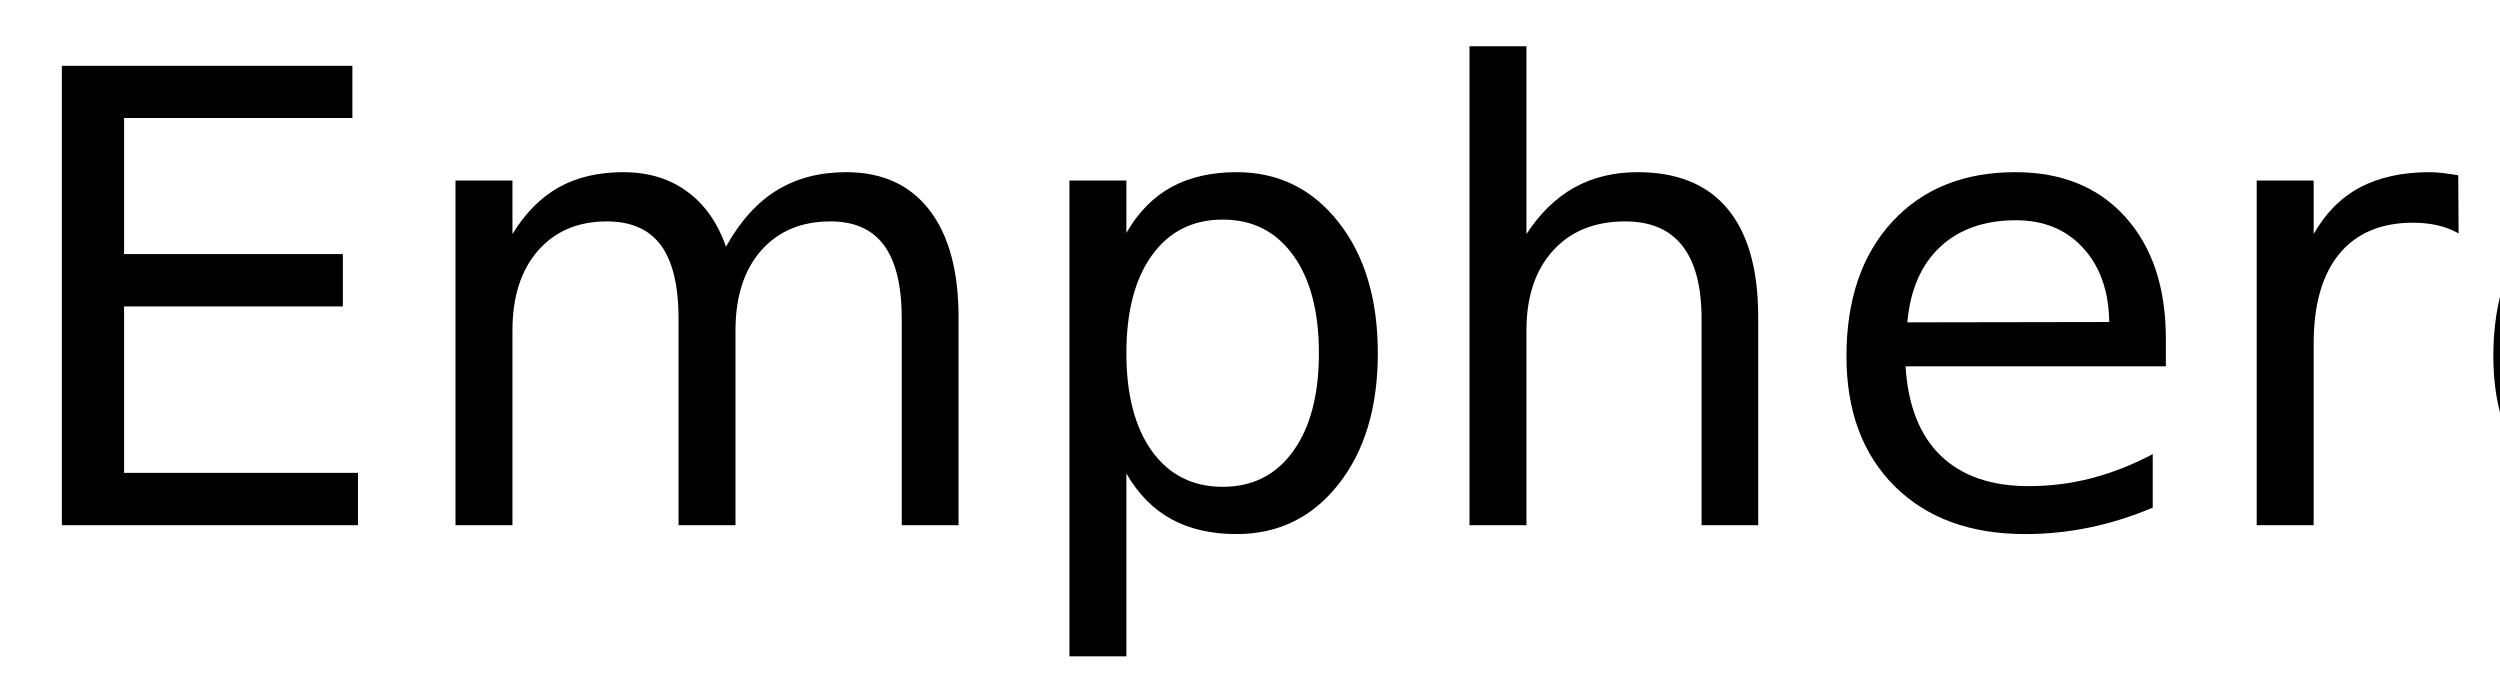
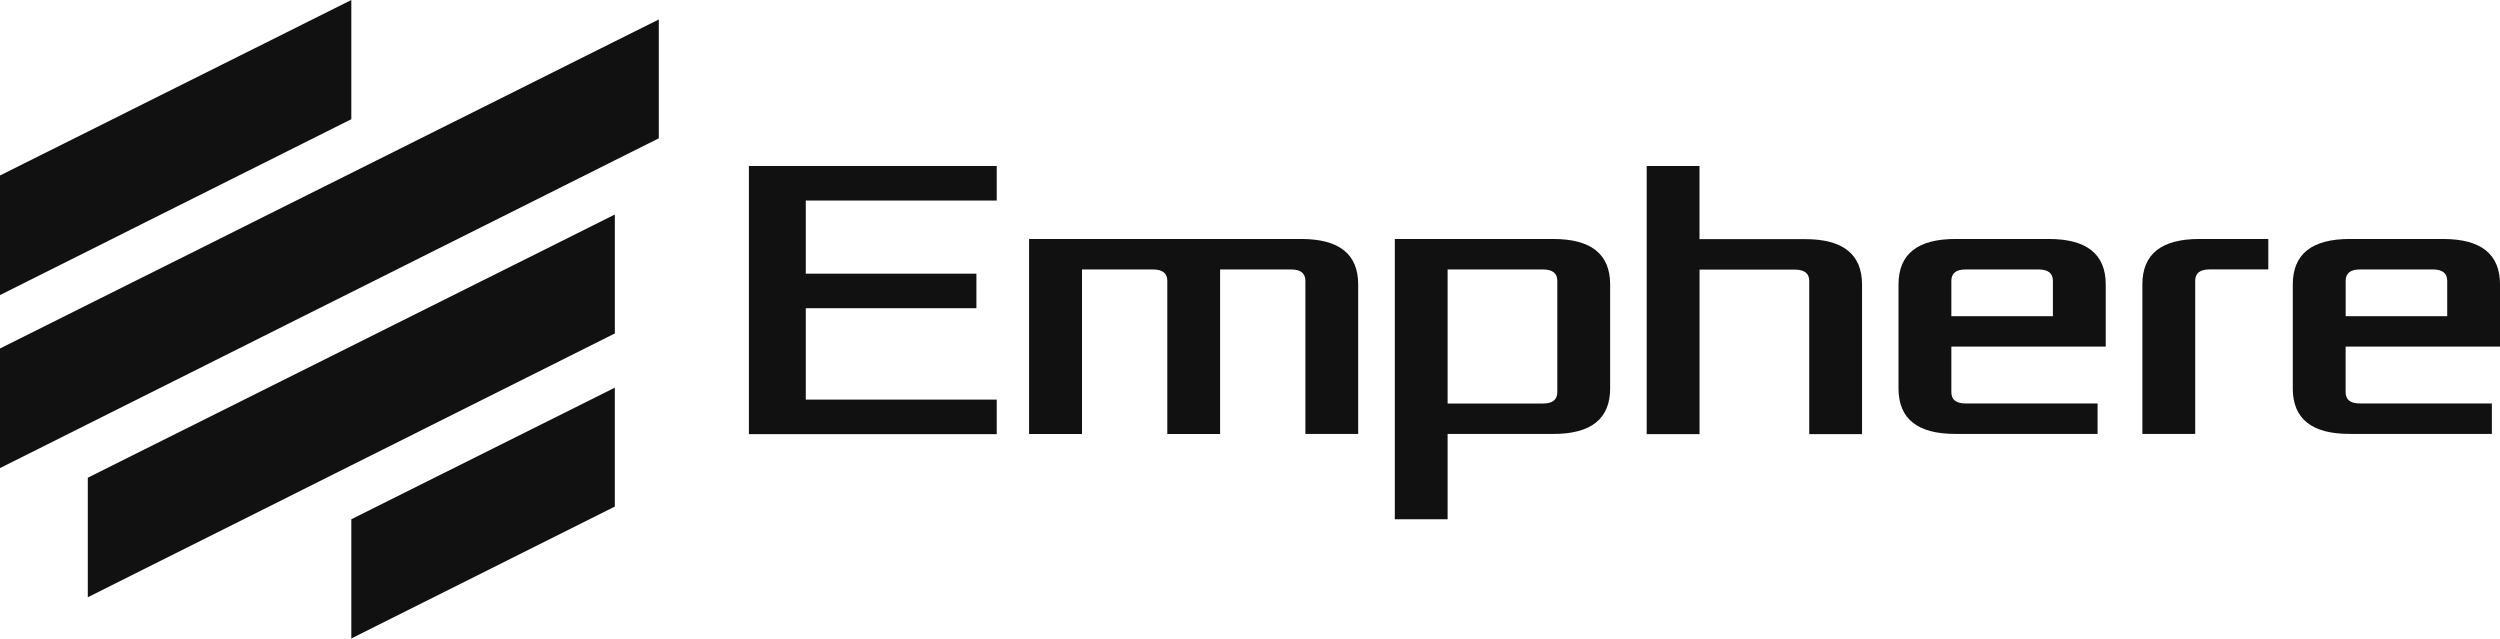
- <svg xmlns="http://www.w3.org/2000/svg" xmlns:xlink="http://www.w3.org/1999/xlink" width="238" height="65" viewBox="0 0 238 65">
-   <defs>
-     <g>
-       <g id="glyph-0-0">
-         <path d="M 5.891 -43.734 L 33.547 -43.734 L 33.547 -38.766 L 11.812 -38.766 L 11.812 -25.812 L 32.641 -25.812 L 32.641 -20.828 L 11.812 -20.828 L 11.812 -4.984 L 34.078 -4.984 L 34.078 0 L 5.891 0 Z M 5.891 -43.734 " />
-       </g>
-       <g id="glyph-0-1">
-         <path d="M 31.203 -26.516 C 32.547 -28.93 34.156 -30.719 36.031 -31.875 C 37.906 -33.031 40.113 -33.609 42.656 -33.609 C 46.07 -33.609 48.707 -32.41 50.562 -30.016 C 52.414 -27.617 53.344 -24.219 53.344 -19.812 L 53.344 0 L 47.938 0 L 47.938 -19.625 C 47.938 -22.77 47.379 -25.102 46.266 -26.625 C 45.148 -28.156 43.445 -28.922 41.156 -28.922 C 38.363 -28.922 36.156 -27.988 34.531 -26.125 C 32.914 -24.27 32.109 -21.742 32.109 -18.547 L 32.109 0 L 26.688 0 L 26.688 -19.625 C 26.688 -22.789 26.129 -25.129 25.016 -26.641 C 23.898 -28.16 22.18 -28.922 19.859 -28.922 C 17.109 -28.922 14.922 -27.988 13.297 -26.125 C 11.68 -24.258 10.875 -21.734 10.875 -18.547 L 10.875 0 L 5.453 0 L 5.453 -32.812 L 10.875 -32.812 L 10.875 -27.719 C 12.102 -29.727 13.578 -31.211 15.297 -32.172 C 17.016 -33.129 19.055 -33.609 21.422 -33.609 C 23.797 -33.609 25.816 -33 27.484 -31.781 C 29.16 -30.57 30.398 -28.816 31.203 -26.516 Z M 31.203 -26.516 " />
-       </g>
-       <g id="glyph-0-2">
-         <path d="M 10.875 -4.922 L 10.875 12.484 L 5.453 12.484 L 5.453 -32.812 L 10.875 -32.812 L 10.875 -27.828 C 12 -29.785 13.426 -31.238 15.156 -32.188 C 16.883 -33.133 18.953 -33.609 21.359 -33.609 C 25.336 -33.609 28.57 -32.023 31.062 -28.859 C 33.562 -25.691 34.812 -21.531 34.812 -16.375 C 34.812 -11.219 33.562 -7.055 31.062 -3.891 C 28.57 -0.734 25.336 0.844 21.359 0.844 C 18.953 0.844 16.883 0.367 15.156 -0.578 C 13.426 -1.523 12 -2.973 10.875 -4.922 Z M 29.203 -16.375 C 29.203 -20.344 28.383 -23.453 26.75 -25.703 C 25.125 -27.961 22.891 -29.094 20.047 -29.094 C 17.191 -29.094 14.945 -27.961 13.312 -25.703 C 11.688 -23.453 10.875 -20.344 10.875 -16.375 C 10.875 -12.414 11.688 -9.305 13.312 -7.047 C 14.945 -4.785 17.191 -3.656 20.047 -3.656 C 22.891 -3.656 25.125 -4.785 26.75 -7.047 C 28.383 -9.305 29.203 -12.414 29.203 -16.375 Z M 29.203 -16.375 " />
-       </g>
-       <g id="glyph-0-3">
-         <path d="M 32.938 -19.812 L 32.938 0 L 27.547 0 L 27.547 -19.625 C 27.547 -22.727 26.938 -25.051 25.719 -26.594 C 24.508 -28.145 22.695 -28.922 20.281 -28.922 C 17.363 -28.922 15.066 -27.988 13.391 -26.125 C 11.711 -24.27 10.875 -21.742 10.875 -18.547 L 10.875 0 L 5.453 0 L 5.453 -45.594 L 10.875 -45.594 L 10.875 -27.719 C 12.156 -29.688 13.672 -31.16 15.422 -32.141 C 17.172 -33.117 19.188 -33.609 21.469 -33.609 C 25.238 -33.609 28.094 -32.441 30.031 -30.109 C 31.969 -27.773 32.938 -24.344 32.938 -19.812 Z M 32.938 -19.812 " />
-       </g>
-       <g id="glyph-0-4">
-         <path d="M 33.719 -17.75 L 33.719 -15.125 L 8.938 -15.125 C 9.164 -11.406 10.281 -8.57 12.281 -6.625 C 14.289 -4.688 17.082 -3.719 20.656 -3.719 C 22.727 -3.719 24.734 -3.973 26.672 -4.484 C 28.617 -4.992 30.551 -5.754 32.469 -6.766 L 32.469 -1.672 C 30.531 -0.848 28.547 -0.223 26.516 0.203 C 24.484 0.629 22.422 0.844 20.328 0.844 C 15.098 0.844 10.953 -0.676 7.891 -3.719 C 4.836 -6.77 3.312 -10.891 3.312 -16.078 C 3.312 -21.453 4.758 -25.719 7.656 -28.875 C 10.562 -32.031 14.473 -33.609 19.391 -33.609 C 23.805 -33.609 27.297 -32.188 29.859 -29.344 C 32.43 -26.5 33.719 -22.633 33.719 -17.75 Z M 28.328 -19.344 C 28.285 -22.289 27.457 -24.641 25.844 -26.391 C 24.238 -28.148 22.109 -29.031 19.453 -29.031 C 16.441 -29.031 14.031 -28.18 12.219 -26.484 C 10.414 -24.785 9.379 -22.395 9.109 -19.312 Z M 28.328 -19.344 " />
-       </g>
-       <g id="glyph-0-5">
-         <path d="M 24.672 -27.781 C 24.066 -28.125 23.406 -28.379 22.688 -28.547 C 21.977 -28.711 21.191 -28.797 20.328 -28.797 C 17.285 -28.797 14.945 -27.805 13.312 -25.828 C 11.688 -23.848 10.875 -21 10.875 -17.281 L 10.875 0 L 5.453 0 L 5.453 -32.812 L 10.875 -32.812 L 10.875 -27.719 C 12 -29.707 13.469 -31.188 15.281 -32.156 C 17.102 -33.125 19.316 -33.609 21.922 -33.609 C 22.285 -33.609 22.691 -33.582 23.141 -33.531 C 23.586 -33.477 24.086 -33.406 24.641 -33.312 Z M 24.672 -27.781 " />
-       </g>
-     </g>
-   </defs>
-   <g fill="rgb(0%, 0%, 0%)" fill-opacity="1">
-     <use xlink:href="#glyph-0-0" x="0" y="50" />
-     <use xlink:href="#glyph-0-1" x="37.91" y="50" />
-     <use xlink:href="#glyph-0-2" x="96.357" y="50" />
-     <use xlink:href="#glyph-0-3" x="134.443" y="50" />
-     <use xlink:href="#glyph-0-4" x="172.471" y="50" />
-     <use xlink:href="#glyph-0-5" x="209.385" y="50" />
-     <use xlink:href="#glyph-0-4" x="234.053" y="50" />
-   </g>
+ <svg xmlns="http://www.w3.org/2000/svg" width="564.23" height="144.093" viewBox="0 0 564.23 144.093" fill="none">
+   <path d="M148.683 4.393V31.22L138.766 36.178L128.86 41.137L118.943 46.106L109.037 51.064L99.121 56.022L89.204 60.991L79.298 65.95L69.381 70.908L59.475 75.867L49.558 80.836L39.652 85.794L29.735 90.752L19.829 95.711L9.912 100.68L0 105.636V78.649L9.917 73.701L19.834 68.743L29.74 63.795L39.656 58.848L49.562 53.9L59.479 48.941L69.385 43.994L79.302 39.046L89.208 34.098L99.125 29.14L109.042 24.192L118.948 19.244L128.864 14.286L138.771 9.338L148.687 4.391L148.683 4.393Z" fill="#111111" />
+   <path d="M79.289 0V26.902L69.383 31.86L59.466 36.829L49.56 41.777V41.787L39.644 46.746L29.738 51.704L19.821 56.673L9.904 61.632L0 66.59V39.603L9.906 34.655L19.823 29.708L29.74 24.749L39.646 19.802L49.562 14.854L59.468 9.906L69.385 4.948L79.289 0Z" fill="#111111" />
+   <path d="M138.764 48.414V75.252L128.847 80.221L118.941 85.179L109.025 90.138L99.118 95.096L89.202 100.065L79.285 105.023L69.379 109.982L59.462 114.951L49.556 119.909L39.639 124.868L29.733 129.826L19.816 134.795V107.819L29.733 102.86L39.639 97.913L49.556 92.965L59.462 88.017L69.379 83.069L79.285 78.122L89.202 73.163L99.118 68.216L109.025 63.268L118.941 58.32L128.847 53.372L138.764 48.414Z" fill="#111111" />
+   <path d="M138.76 87.492V114.33L79.289 144.093V117.191L138.76 87.492Z" fill="#111111" />
+   <path d="M 169.02,97.983 L 169.02,37.464 L 224.952,37.464 L 224.952,45.26 L 181.859,45.26 L 181.859,61.766 L 220.369,61.766 L 220.369,69.562 L 181.859,69.562 L 181.859,90.187 L 224.952,90.187 L 224.952,97.983 L 169.02,97.983" fill="#111111" />
+   <path d="M 232.255,97.949 L 232.255,53.936 L 293.692,53.936 C 302.252,53.936 306.531,57.358 306.531,64.202 L 306.531,97.94 L 294.615,97.94 L 294.615,63.382 C 294.615,61.675 293.541,60.818 291.411,60.818 L 275.365,60.818 L 275.365,97.949 L 263.45,97.949 L 263.45,63.382 C 263.45,61.675 262.374,60.818 260.244,60.818 L 244.199,60.818 L 244.199,97.949 L 232.255,97.949" fill="#111111" />
+   <path d="M 314.798,117.198 L 314.798,53.936 L 350.555,53.936 C 359.115,53.936 363.394,57.358 363.394,64.202 L 363.394,87.674 C 363.394,94.518 359.115,97.94 350.555,97.94 L 326.714,97.94 L 326.714,117.198 L 314.798,117.198 M 326.714,91.068 L 348.264,91.068 C 350.404,91.068 351.47,90.21 351.47,88.504 L 351.47,63.382 C 351.47,61.675 350.394,60.818 348.264,60.818 L 326.714,60.818 L 326.714,91.068" fill="#111111" />
+   <path d="M 371.649,97.983 L 371.649,37.464 L 383.565,37.464 L 383.565,53.97 L 407.406,53.97 C 415.967,53.97 420.247,57.392 420.247,64.236 L 420.247,97.974 L 408.33,97.974 L 408.33,63.416 C 408.33,61.709 407.256,60.852 405.125,60.852 L 383.574,60.852 L 383.574,97.983 L 371.649,97.983" fill="#111111" />
+   <path d="M 428.479,87.674 L 428.479,64.202 C 428.479,57.358 432.759,53.936 441.32,53.936 L 462.408,53.936 C 470.968,53.936 475.248,57.358 475.248,64.202 L 475.248,78.229 L 440.405,78.229 L 440.405,88.494 C 440.405,90.21 441.47,91.058 443.611,91.058 L 473.41,91.058 L 473.41,97.93 L 441.32,97.93 C 432.759,97.949 428.479,94.518 428.479,87.674 M 440.396,71.357 L 463.323,71.357 L 463.323,63.382 C 463.323,61.675 462.248,60.818 460.118,60.818 L 443.611,60.818 C 441.47,60.818 440.405,61.675 440.405,63.382 L 440.405,71.357 L 440.396,71.357" fill="#111111" />
+   <path d="M 483.515,97.949 L 483.515,64.202 C 483.515,57.358 487.795,53.936 496.355,53.936 L 511.939,53.936 L 511.939,60.808 L 498.646,60.808 C 496.506,60.808 495.441,61.666 495.441,63.372 L 495.441,97.94 L 483.515,97.94 L 483.515,97.949" fill="#111111" />
+   <path d="M 517.464,87.674 L 517.464,64.202 C 517.464,57.358 521.744,53.936 530.304,53.936 L 551.393,53.936 C 559.953,53.936 564.232,57.358 564.232,64.202 L 564.232,78.229 L 529.39,78.229 L 529.39,88.494 C 529.39,90.21 530.455,91.058 532.594,91.058 L 562.395,91.058 L 562.395,97.93 L 530.304,97.93 C 521.744,97.949 517.464,94.518 517.464,87.674 M 529.39,71.357 L 552.316,71.357 L 552.316,63.382 C 552.316,61.675 551.242,60.818 549.111,60.818 L 532.604,60.818 C 530.464,60.818 529.399,61.675 529.399,63.382 L 529.399,71.357 L 529.39,71.357" fill="#111111" />
</svg>
